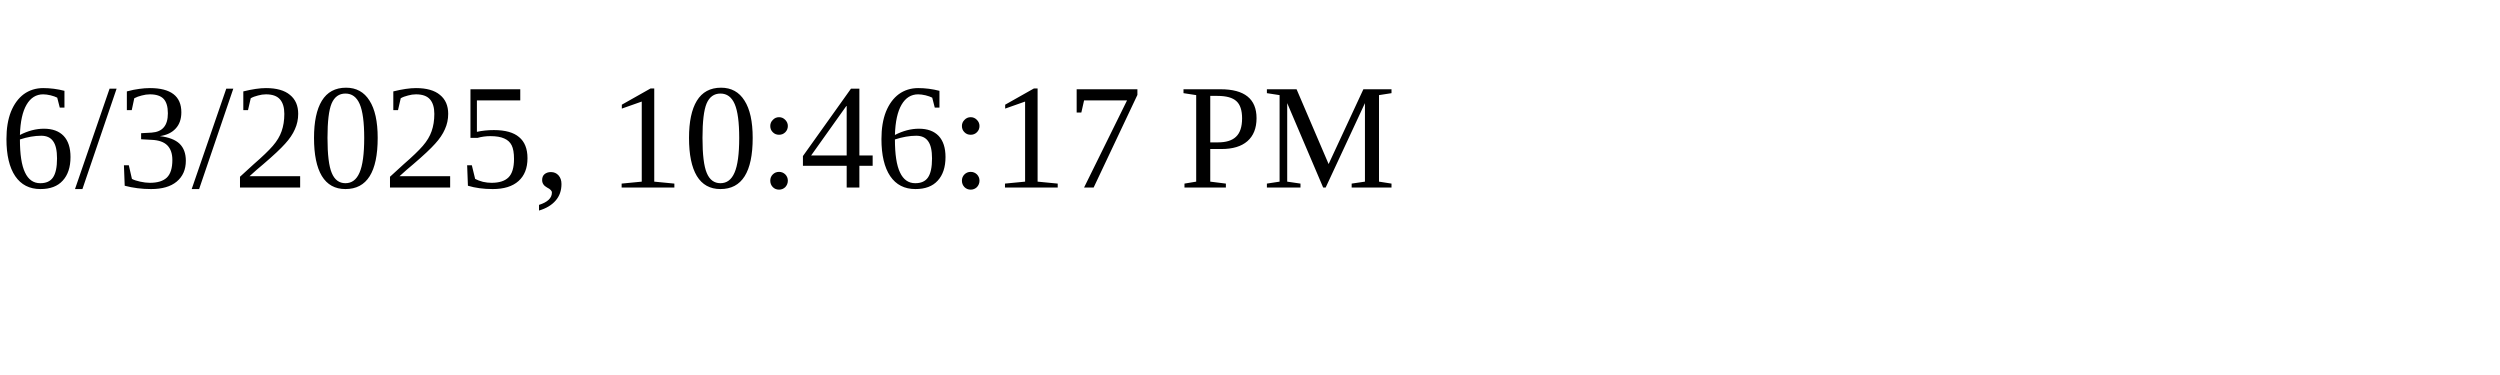
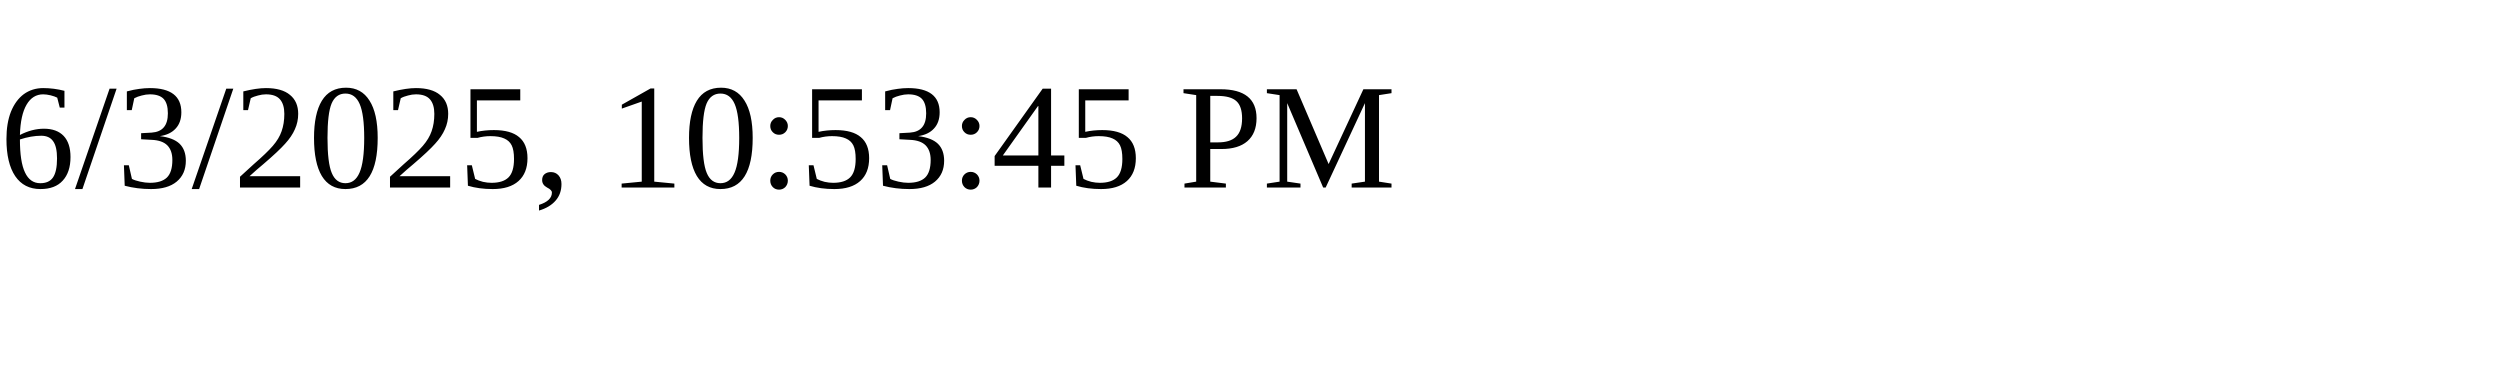
<svg xmlns="http://www.w3.org/2000/svg" height="30" width="200">
-   <text x="0" y="15">6/3/2025, 10:46:17 PM</text>
+   <text x="0" y="15">6/3/2025, 10:53:45 PM</text>
</svg>
